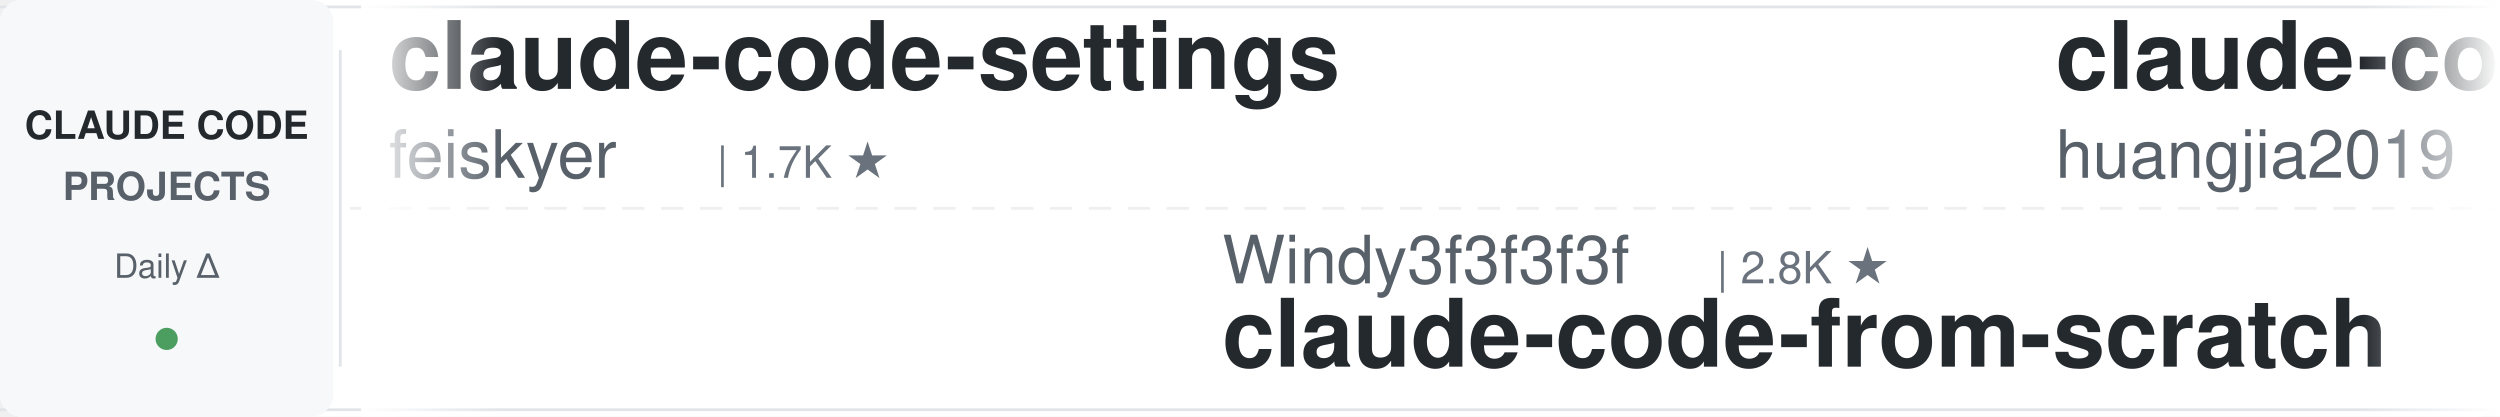
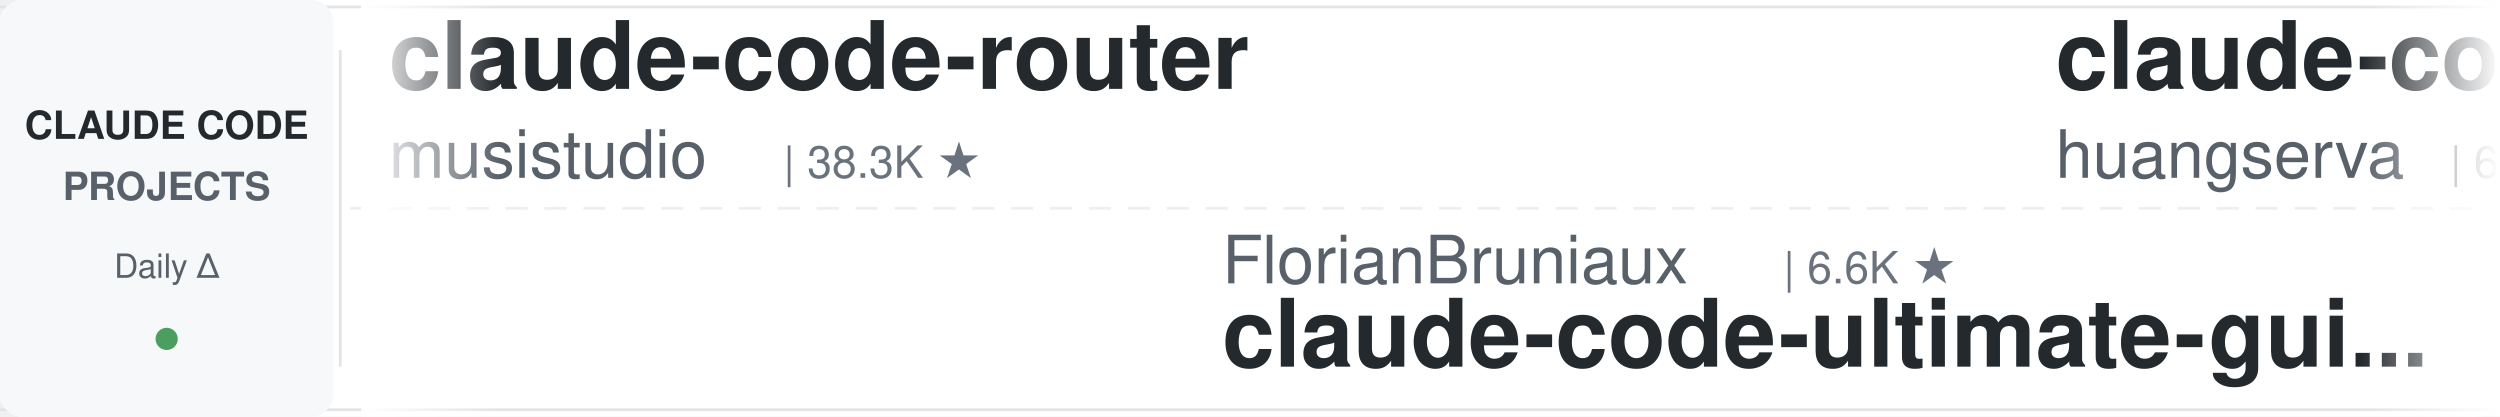
<svg xmlns="http://www.w3.org/2000/svg" width="900" height="150">
  <defs>
    <linearGradient id="leftFade" x1="0%" y1="0%" x2="100%" y2="0%">
      <stop offset="0%" style="stop-color:#ffffff;stop-opacity:1" />
      <stop offset="100%" style="stop-color:#ffffff;stop-opacity:0" />
    </linearGradient>
    <linearGradient id="rightFade" x1="0%" y1="0%" x2="100%" y2="0%">
      <stop offset="0%" style="stop-color:#ffffff;stop-opacity:0" />
      <stop offset="100%" style="stop-color:#ffffff;stop-opacity:1" />
    </linearGradient>
  </defs>
  <rect width="900" height="150" fill="#ffffff" rx="8" />
  <rect x="0" y="2" width="900" height="1" fill="#e1e4e8" />
  <rect x="0" y="147" width="900" height="1" fill="#e1e4e8" />
  <line x1="0" y1="75" x2="900" y2="75" stroke="#e1e4e8" stroke-width="1" stroke-dasharray="8 6" opacity="0.6" />
  <rect x="0" y="0" width="120" height="150" fill="#f6f8fa" rx="8" />
  <text x="60" y="50" font-family="-apple-system, BlinkMacSystemFont, 'Segoe UI', Helvetica, Arial, sans-serif" font-size="14" font-weight="600" fill="#24292e" text-anchor="middle">CLAUDE CODE</text>
  <text x="60" y="72" font-family="-apple-system, BlinkMacSystemFont, 'Segoe UI', Helvetica, Arial, sans-serif" font-size="14" font-weight="600" fill="#586069" text-anchor="middle">PROJECTS</text>
  <text x="60" y="100" font-family="-apple-system, BlinkMacSystemFont, 'Segoe UI', Helvetica, Arial, sans-serif" font-size="12" font-weight="500" fill="#586069" text-anchor="middle">Daily Δ</text>
  <circle cx="60" cy="122" r="4" fill="#22863a" opacity="0.8" />
  <rect x="122" y="18" width="1" height="114" fill="#e1e4e8" />
  <clipPath id="tickerClip">
    <rect x="130" y="0" width="770" height="150" />
  </clipPath>
  <g clip-path="url(#tickerClip)">
    <g id="tickerItems">
      <animateTransform attributeName="transform" attributeType="XML" type="translate" from="0 0" to="-3000 0" dur="54s" repeatCount="indefinite" />
      <g transform="translate(0, 0)">
-         <text x="140" y="32" font-family="-apple-system, BlinkMacSystemFont, 'Segoe UI', Helvetica, Arial, sans-serif" font-size="34" font-weight="600" fill="#24292e">claude-code-settings</text>
-         <text x="140" y="64" font-family="-apple-system, BlinkMacSystemFont, 'Segoe UI', Helvetica, Arial, sans-serif" font-size="24" font-weight="400" fill="#586069">feiskyer</text>
-         <text x="258" y="64" font-family="-apple-system, BlinkMacSystemFont, 'Segoe UI', Helvetica, Arial, sans-serif" font-size="16" font-weight="500" fill="#6a737d">| 1.7K ★</text>
+         <text x="140" y="32" font-family="-apple-system, BlinkMacSystemFont, 'Segoe UI', Helvetica, Arial, sans-serif" font-size="34" font-weight="600" fill="#24292e">claude-code-router</text>
+         <text x="140" y="64" font-family="-apple-system, BlinkMacSystemFont, 'Segoe UI', Helvetica, Arial, sans-serif" font-size="24" font-weight="400" fill="#586069">musistudio</text>
+         <text x="282" y="64" font-family="-apple-system, BlinkMacSystemFont, 'Segoe UI', Helvetica, Arial, sans-serif" font-size="16" font-weight="500" fill="#6a737d">| 38.3K ★</text>
      </g>
      <g transform="translate(300, 0)">
-         <text x="140" y="102" font-family="-apple-system, BlinkMacSystemFont, 'Segoe UI', Helvetica, Arial, sans-serif" font-size="24" font-weight="400" fill="#586069">Windy3f3f3f3f</text>
-         <text x="318" y="102" font-family="-apple-system, BlinkMacSystemFont, 'Segoe UI', Helvetica, Arial, sans-serif" font-size="16" font-weight="500" fill="#6a737d">| 2.8K ★</text>
-         <text x="140" y="132" font-family="-apple-system, BlinkMacSystemFont, 'Segoe UI', Helvetica, Arial, sans-serif" font-size="34" font-weight="600" fill="#24292e">claude-code-from-scratch</text>
+         <text x="140" y="102" font-family="-apple-system, BlinkMacSystemFont, 'Segoe UI', Helvetica, Arial, sans-serif" font-size="24" font-weight="400" fill="#586069">FlorianBruniaux</text>
+         <text x="342" y="102" font-family="-apple-system, BlinkMacSystemFont, 'Segoe UI', Helvetica, Arial, sans-serif" font-size="16" font-weight="500" fill="#6a737d">| 6.6K ★</text>
+         <text x="140" y="132" font-family="-apple-system, BlinkMacSystemFont, 'Segoe UI', Helvetica, Arial, sans-serif" font-size="34" font-weight="600" fill="#24292e">claude-code-ultimate-gui...</text>
      </g>
      <g transform="translate(600, 0)">
-         <text x="140" y="32" font-family="-apple-system, BlinkMacSystemFont, 'Segoe UI', Helvetica, Arial, sans-serif" font-size="34" font-weight="600" fill="#24292e">claude-code-engineering</text>
-         <text x="140" y="64" font-family="-apple-system, BlinkMacSystemFont, 'Segoe UI', Helvetica, Arial, sans-serif" font-size="24" font-weight="400" fill="#586069">huangjia2019</text>
-         <text x="306" y="64" font-family="-apple-system, BlinkMacSystemFont, 'Segoe UI', Helvetica, Arial, sans-serif" font-size="16" font-weight="500" fill="#6a737d">| 1.2K ★</text>
+         <text x="140" y="32" font-family="-apple-system, BlinkMacSystemFont, 'Segoe UI', Helvetica, Arial, sans-serif" font-size="34" font-weight="600" fill="#24292e">claude-code-cli</text>
+         <text x="140" y="64" font-family="-apple-system, BlinkMacSystemFont, 'Segoe UI', Helvetica, Arial, sans-serif" font-size="24" font-weight="400" fill="#586069">huangserva</text>
+         <text x="282" y="64" font-family="-apple-system, BlinkMacSystemFont, 'Segoe UI', Helvetica, Arial, sans-serif" font-size="16" font-weight="500" fill="#6a737d">| 633 ★</text>
      </g>
      <g transform="translate(900, 0)">
-         <text x="140" y="102" font-family="-apple-system, BlinkMacSystemFont, 'Segoe UI', Helvetica, Arial, sans-serif" font-size="24" font-weight="400" fill="#586069">Alishahryar1</text>
-         <text x="306" y="102" font-family="-apple-system, BlinkMacSystemFont, 'Segoe UI', Helvetica, Arial, sans-serif" font-size="16" font-weight="500" fill="#6a737d">| 72.5K ★</text>
-         <text x="140" y="132" font-family="-apple-system, BlinkMacSystemFont, 'Segoe UI', Helvetica, Arial, sans-serif" font-size="34" font-weight="600" fill="#24292e">free-claude-code</text>
+         <text x="140" y="102" font-family="-apple-system, BlinkMacSystemFont, 'Segoe UI', Helvetica, Arial, sans-serif" font-size="24" font-weight="400" fill="#586069">Yeachan-Heo</text>
+         <text x="294" y="102" font-family="-apple-system, BlinkMacSystemFont, 'Segoe UI', Helvetica, Arial, sans-serif" font-size="16" font-weight="500" fill="#6a737d">| 41.0K ★</text>
+         <text x="140" y="132" font-family="-apple-system, BlinkMacSystemFont, 'Segoe UI', Helvetica, Arial, sans-serif" font-size="34" font-weight="600" fill="#24292e">oh-my-claudecode</text>
      </g>
      <g transform="translate(1200, 0)">
-         <text x="140" y="32" font-family="-apple-system, BlinkMacSystemFont, 'Segoe UI', Helvetica, Arial, sans-serif" font-size="34" font-weight="600" fill="#24292e">awesome-claude-code-plug...</text>
-         <text x="140" y="64" font-family="-apple-system, BlinkMacSystemFont, 'Segoe UI', Helvetica, Arial, sans-serif" font-size="24" font-weight="400" fill="#586069">ccplugins</text>
-         <text x="270" y="64" font-family="-apple-system, BlinkMacSystemFont, 'Segoe UI', Helvetica, Arial, sans-serif" font-size="16" font-weight="500" fill="#6a737d">| 1.0K ★</text>
+         <text x="140" y="32" font-family="-apple-system, BlinkMacSystemFont, 'Segoe UI', Helvetica, Arial, sans-serif" font-size="34" font-weight="600" fill="#24292e">claude-code-system-promp...</text>
+         <text x="140" y="64" font-family="-apple-system, BlinkMacSystemFont, 'Segoe UI', Helvetica, Arial, sans-serif" font-size="24" font-weight="400" fill="#586069">Piebald-AI</text>
+         <text x="282" y="64" font-family="-apple-system, BlinkMacSystemFont, 'Segoe UI', Helvetica, Arial, sans-serif" font-size="16" font-weight="500" fill="#6a737d">| 13.2K ★</text>
      </g>
      <g transform="translate(1500, 0)">
-         <text x="140" y="102" font-family="-apple-system, BlinkMacSystemFont, 'Segoe UI', Helvetica, Arial, sans-serif" font-size="24" font-weight="400" fill="#586069">kodu-ai</text>
-         <text x="246" y="102" font-family="-apple-system, BlinkMacSystemFont, 'Segoe UI', Helvetica, Arial, sans-serif" font-size="16" font-weight="500" fill="#6a737d">| 5.2K ★</text>
-         <text x="140" y="132" font-family="-apple-system, BlinkMacSystemFont, 'Segoe UI', Helvetica, Arial, sans-serif" font-size="34" font-weight="600" fill="#24292e">claude-coder</text>
+         <text x="140" y="102" font-family="-apple-system, BlinkMacSystemFont, 'Segoe UI', Helvetica, Arial, sans-serif" font-size="24" font-weight="400" fill="#586069">https-deeplearning-ai</text>
+         <text x="414" y="102" font-family="-apple-system, BlinkMacSystemFont, 'Segoe UI', Helvetica, Arial, sans-serif" font-size="16" font-weight="500" fill="#6a737d">| 566 ★</text>
+         <text x="140" y="132" font-family="-apple-system, BlinkMacSystemFont, 'Segoe UI', Helvetica, Arial, sans-serif" font-size="34" font-weight="600" fill="#24292e">sc-claude-code-files</text>
      </g>
      <g transform="translate(1800, 0)">
-         <text x="140" y="32" font-family="-apple-system, BlinkMacSystemFont, 'Segoe UI', Helvetica, Arial, sans-serif" font-size="34" font-weight="600" fill="#24292e">Open-ClaudeCode</text>
-         <text x="140" y="64" font-family="-apple-system, BlinkMacSystemFont, 'Segoe UI', Helvetica, Arial, sans-serif" font-size="24" font-weight="400" fill="#586069">LING71671</text>
-         <text x="270" y="64" font-family="-apple-system, BlinkMacSystemFont, 'Segoe UI', Helvetica, Arial, sans-serif" font-size="16" font-weight="500" fill="#6a737d">| 995 ★</text>
+         <text x="140" y="32" font-family="-apple-system, BlinkMacSystemFont, 'Segoe UI', Helvetica, Arial, sans-serif" font-size="34" font-weight="600" fill="#24292e">claude-code-base-action</text>
+         <text x="140" y="64" font-family="-apple-system, BlinkMacSystemFont, 'Segoe UI', Helvetica, Arial, sans-serif" font-size="24" font-weight="400" fill="#586069">anthropics</text>
+         <text x="282" y="64" font-family="-apple-system, BlinkMacSystemFont, 'Segoe UI', Helvetica, Arial, sans-serif" font-size="16" font-weight="500" fill="#6a737d">| 1.1K ★</text>
      </g>
      <g transform="translate(2100, 0)">
-         <text x="140" y="102" font-family="-apple-system, BlinkMacSystemFont, 'Segoe UI', Helvetica, Arial, sans-serif" font-size="24" font-weight="400" fill="#586069">Chachamaru127</text>
-         <text x="318" y="102" font-family="-apple-system, BlinkMacSystemFont, 'Segoe UI', Helvetica, Arial, sans-serif" font-size="16" font-weight="500" fill="#6a737d">| 3.2K ★</text>
-         <text x="140" y="132" font-family="-apple-system, BlinkMacSystemFont, 'Segoe UI', Helvetica, Arial, sans-serif" font-size="34" font-weight="600" fill="#24292e">claude-code-harness</text>
+         <text x="140" y="102" font-family="-apple-system, BlinkMacSystemFont, 'Segoe UI', Helvetica, Arial, sans-serif" font-size="24" font-weight="400" fill="#586069">hangsman</text>
+         <text x="258" y="102" font-family="-apple-system, BlinkMacSystemFont, 'Segoe UI', Helvetica, Arial, sans-serif" font-size="16" font-weight="500" fill="#6a737d">| 798 ★</text>
+         <text x="140" y="132" font-family="-apple-system, BlinkMacSystemFont, 'Segoe UI', Helvetica, Arial, sans-serif" font-size="34" font-weight="600" fill="#24292e">claude-code-source</text>
      </g>
      <g transform="translate(2400, 0)">
-         <text x="140" y="32" font-family="-apple-system, BlinkMacSystemFont, 'Segoe UI', Helvetica, Arial, sans-serif" font-size="34" font-weight="600" fill="#24292e">ECC</text>
-         <text x="140" y="64" font-family="-apple-system, BlinkMacSystemFont, 'Segoe UI', Helvetica, Arial, sans-serif" font-size="24" font-weight="400" fill="#586069">affaan-m</text>
-         <text x="258" y="64" font-family="-apple-system, BlinkMacSystemFont, 'Segoe UI', Helvetica, Arial, sans-serif" font-size="16" font-weight="500" fill="#6a737d">| 308.4K ★</text>
+         <text x="140" y="32" font-family="-apple-system, BlinkMacSystemFont, 'Segoe UI', Helvetica, Arial, sans-serif" font-size="34" font-weight="600" fill="#24292e">my-claude-code-setup</text>
+         <text x="140" y="64" font-family="-apple-system, BlinkMacSystemFont, 'Segoe UI', Helvetica, Arial, sans-serif" font-size="24" font-weight="400" fill="#586069">centminmod</text>
+         <text x="282" y="64" font-family="-apple-system, BlinkMacSystemFont, 'Segoe UI', Helvetica, Arial, sans-serif" font-size="16" font-weight="500" fill="#6a737d">| 2.7K ★</text>
      </g>
      <g transform="translate(2700, 0)">
-         <text x="140" y="102" font-family="-apple-system, BlinkMacSystemFont, 'Segoe UI', Helvetica, Arial, sans-serif" font-size="24" font-weight="400" fill="#586069">OneRedOak</text>
-         <text x="270" y="102" font-family="-apple-system, BlinkMacSystemFont, 'Segoe UI', Helvetica, Arial, sans-serif" font-size="16" font-weight="500" fill="#6a737d">| 3.9K ★</text>
-         <text x="140" y="132" font-family="-apple-system, BlinkMacSystemFont, 'Segoe UI', Helvetica, Arial, sans-serif" font-size="34" font-weight="600" fill="#24292e">claude-code-workflows</text>
+         <text x="140" y="102" font-family="-apple-system, BlinkMacSystemFont, 'Segoe UI', Helvetica, Arial, sans-serif" font-size="24" font-weight="400" fill="#586069">AICoderTudou</text>
+         <text x="306" y="102" font-family="-apple-system, BlinkMacSystemFont, 'Segoe UI', Helvetica, Arial, sans-serif" font-size="16" font-weight="500" fill="#6a737d">| 493 ★</text>
+         <text x="140" y="132" font-family="-apple-system, BlinkMacSystemFont, 'Segoe UI', Helvetica, Arial, sans-serif" font-size="34" font-weight="600" fill="#24292e">claude-code-tudou</text>
      </g>
      <g transform="translate(3000, 0)">
-         <text x="140" y="32" font-family="-apple-system, BlinkMacSystemFont, 'Segoe UI', Helvetica, Arial, sans-serif" font-size="34" font-weight="600" fill="#24292e">claude-code-settings</text>
-         <text x="140" y="64" font-family="-apple-system, BlinkMacSystemFont, 'Segoe UI', Helvetica, Arial, sans-serif" font-size="24" font-weight="400" fill="#586069">feiskyer</text>
-         <text x="258" y="64" font-family="-apple-system, BlinkMacSystemFont, 'Segoe UI', Helvetica, Arial, sans-serif" font-size="16" font-weight="500" fill="#6a737d">| 1.7K ★</text>
+         <text x="140" y="32" font-family="-apple-system, BlinkMacSystemFont, 'Segoe UI', Helvetica, Arial, sans-serif" font-size="34" font-weight="600" fill="#24292e">claude-code-router</text>
+         <text x="140" y="64" font-family="-apple-system, BlinkMacSystemFont, 'Segoe UI', Helvetica, Arial, sans-serif" font-size="24" font-weight="400" fill="#586069">musistudio</text>
+         <text x="282" y="64" font-family="-apple-system, BlinkMacSystemFont, 'Segoe UI', Helvetica, Arial, sans-serif" font-size="16" font-weight="500" fill="#6a737d">| 38.3K ★</text>
      </g>
      <g transform="translate(3300, 0)">
-         <text x="140" y="102" font-family="-apple-system, BlinkMacSystemFont, 'Segoe UI', Helvetica, Arial, sans-serif" font-size="24" font-weight="400" fill="#586069">Windy3f3f3f3f</text>
-         <text x="318" y="102" font-family="-apple-system, BlinkMacSystemFont, 'Segoe UI', Helvetica, Arial, sans-serif" font-size="16" font-weight="500" fill="#6a737d">| 2.8K ★</text>
-         <text x="140" y="132" font-family="-apple-system, BlinkMacSystemFont, 'Segoe UI', Helvetica, Arial, sans-serif" font-size="34" font-weight="600" fill="#24292e">claude-code-from-scratch</text>
+         <text x="140" y="102" font-family="-apple-system, BlinkMacSystemFont, 'Segoe UI', Helvetica, Arial, sans-serif" font-size="24" font-weight="400" fill="#586069">FlorianBruniaux</text>
+         <text x="342" y="102" font-family="-apple-system, BlinkMacSystemFont, 'Segoe UI', Helvetica, Arial, sans-serif" font-size="16" font-weight="500" fill="#6a737d">| 6.6K ★</text>
+         <text x="140" y="132" font-family="-apple-system, BlinkMacSystemFont, 'Segoe UI', Helvetica, Arial, sans-serif" font-size="34" font-weight="600" fill="#24292e">claude-code-ultimate-gui...</text>
      </g>
      <g transform="translate(3600, 0)">
-         <text x="140" y="32" font-family="-apple-system, BlinkMacSystemFont, 'Segoe UI', Helvetica, Arial, sans-serif" font-size="34" font-weight="600" fill="#24292e">claude-code-engineering</text>
-         <text x="140" y="64" font-family="-apple-system, BlinkMacSystemFont, 'Segoe UI', Helvetica, Arial, sans-serif" font-size="24" font-weight="400" fill="#586069">huangjia2019</text>
-         <text x="306" y="64" font-family="-apple-system, BlinkMacSystemFont, 'Segoe UI', Helvetica, Arial, sans-serif" font-size="16" font-weight="500" fill="#6a737d">| 1.2K ★</text>
+         <text x="140" y="32" font-family="-apple-system, BlinkMacSystemFont, 'Segoe UI', Helvetica, Arial, sans-serif" font-size="34" font-weight="600" fill="#24292e">claude-code-cli</text>
+         <text x="140" y="64" font-family="-apple-system, BlinkMacSystemFont, 'Segoe UI', Helvetica, Arial, sans-serif" font-size="24" font-weight="400" fill="#586069">huangserva</text>
+         <text x="282" y="64" font-family="-apple-system, BlinkMacSystemFont, 'Segoe UI', Helvetica, Arial, sans-serif" font-size="16" font-weight="500" fill="#6a737d">| 633 ★</text>
      </g>
      <g transform="translate(3900, 0)">
-         <text x="140" y="102" font-family="-apple-system, BlinkMacSystemFont, 'Segoe UI', Helvetica, Arial, sans-serif" font-size="24" font-weight="400" fill="#586069">Alishahryar1</text>
-         <text x="306" y="102" font-family="-apple-system, BlinkMacSystemFont, 'Segoe UI', Helvetica, Arial, sans-serif" font-size="16" font-weight="500" fill="#6a737d">| 72.5K ★</text>
-         <text x="140" y="132" font-family="-apple-system, BlinkMacSystemFont, 'Segoe UI', Helvetica, Arial, sans-serif" font-size="34" font-weight="600" fill="#24292e">free-claude-code</text>
+         <text x="140" y="102" font-family="-apple-system, BlinkMacSystemFont, 'Segoe UI', Helvetica, Arial, sans-serif" font-size="24" font-weight="400" fill="#586069">Yeachan-Heo</text>
+         <text x="294" y="102" font-family="-apple-system, BlinkMacSystemFont, 'Segoe UI', Helvetica, Arial, sans-serif" font-size="16" font-weight="500" fill="#6a737d">| 41.0K ★</text>
+         <text x="140" y="132" font-family="-apple-system, BlinkMacSystemFont, 'Segoe UI', Helvetica, Arial, sans-serif" font-size="34" font-weight="600" fill="#24292e">oh-my-claudecode</text>
      </g>
    </g>
  </g>
  <rect x="130" y="0" width="50" height="150" fill="url(#leftFade)" />
  <rect x="850" y="0" width="50" height="150" fill="url(#rightFade)" />
</svg>
